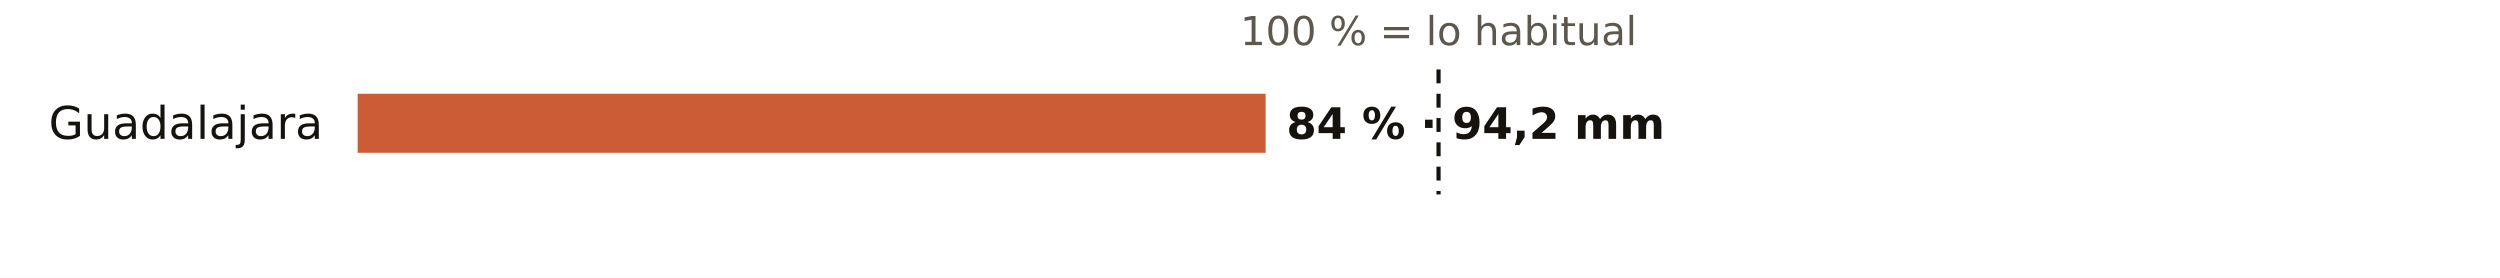
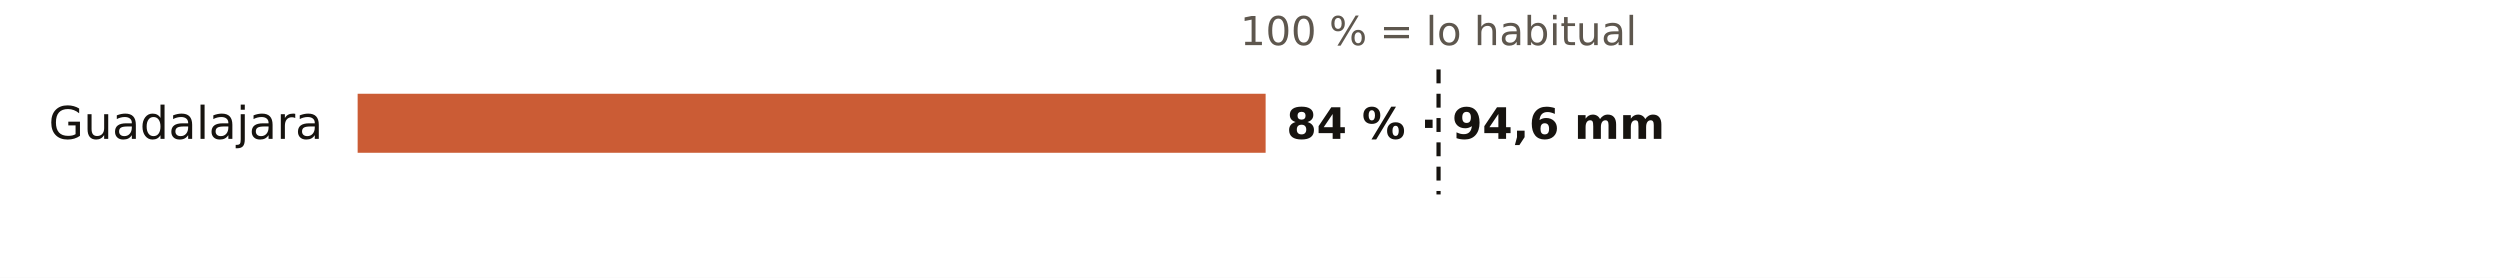
<svg xmlns="http://www.w3.org/2000/svg" viewBox="0 0 720 80" width="720" height="80" role="img" aria-label="El otoño en los pluviómetros de AEMET de Guadalajara: % de lo habitual">
  <rect width="720" height="80" fill="#FFFFFF" />
  <text x="414.3" y="13.0" font-size="11.5" fill="#5E574E" text-anchor="middle" font-weight="400" font-family="Public Sans, DejaVu Sans, Arial, sans-serif">100 % = lo habitual</text>
  <text x="93.0" y="40.0" font-size="13" fill="#16130F" text-anchor="end" font-weight="500" font-family="Public Sans, DejaVu Sans, Arial, sans-serif">Guadalajara</text>
  <rect x="103" y="27" width="261.5" height="17" fill="#C4461A" opacity="0.88" />
-   <text x="370.5" y="40.0" font-size="12.5" fill="#16130F" text-anchor="start" font-weight="600" font-family="Public Sans, DejaVu Sans, Arial, sans-serif">84 % · 94,2 mm</text>
+   <text x="370.5" y="40.0" font-size="12.5" fill="#16130F" text-anchor="start" font-weight="600" font-family="Public Sans, DejaVu Sans, Arial, sans-serif">84 % · 94,6 mm</text>
  <line x1="414.3" x2="414.3" y1="20" y2="56" stroke="#16130F" stroke-width="1.2" stroke-dasharray="4 3" />
</svg>
